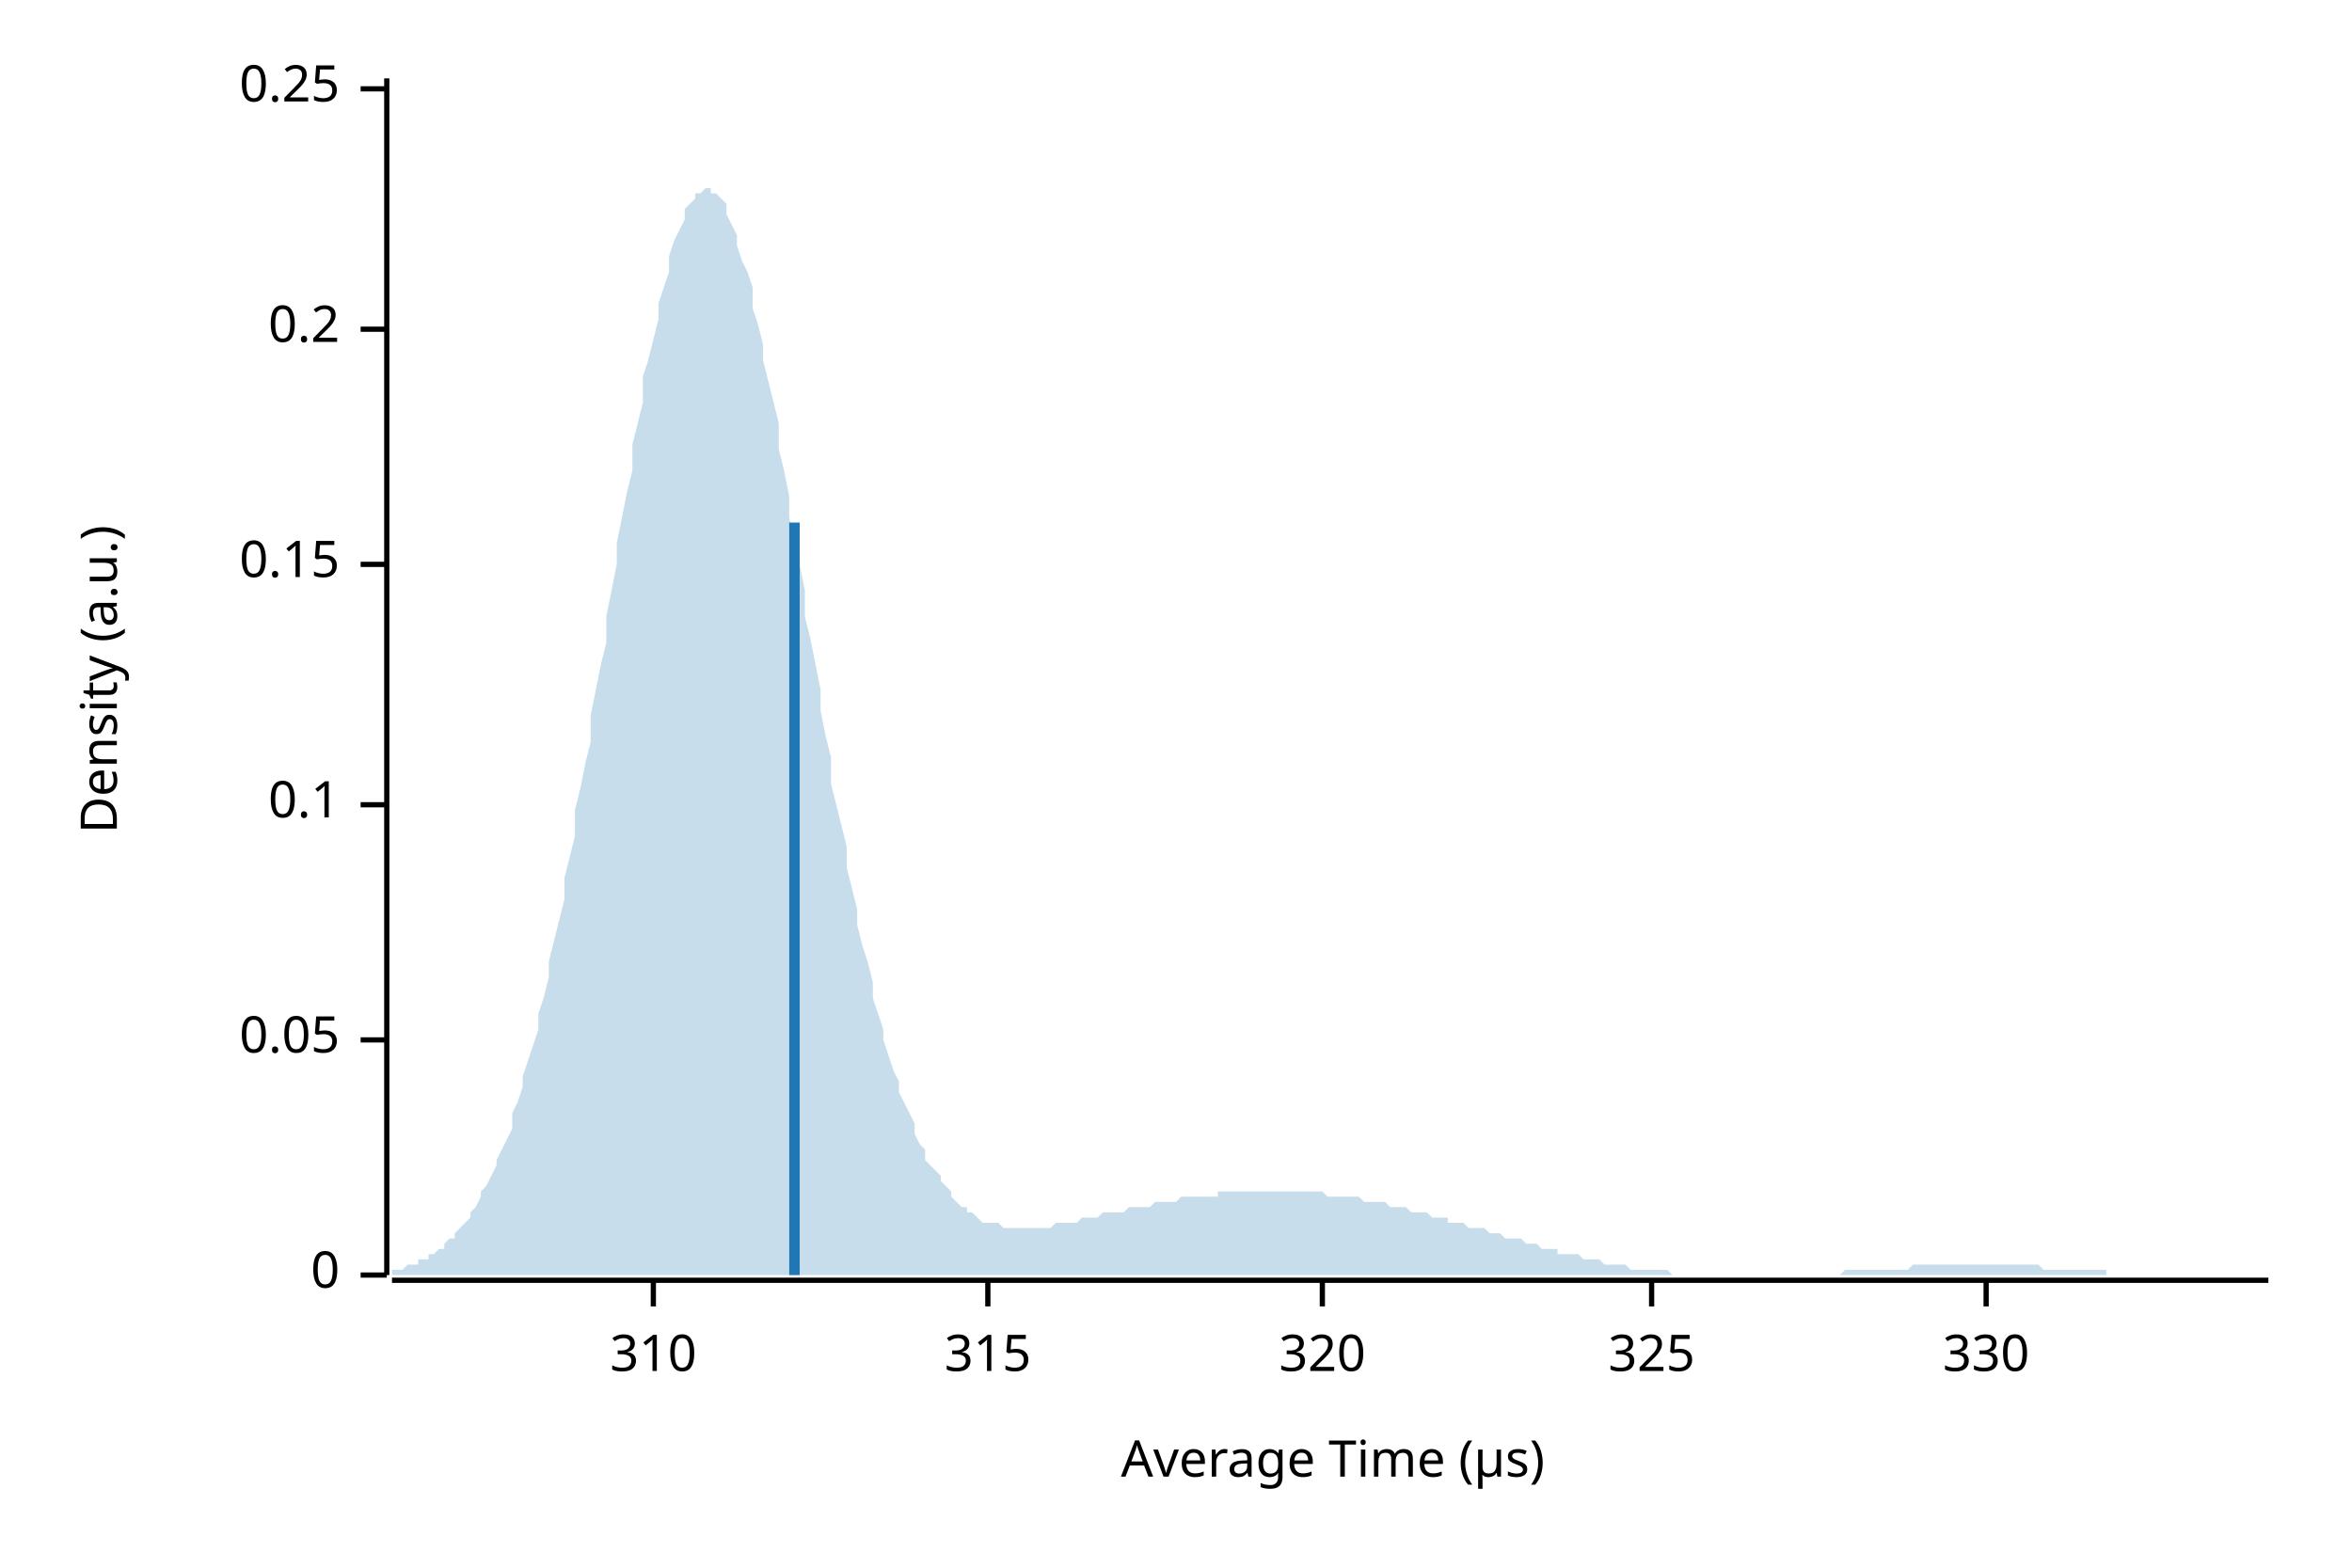
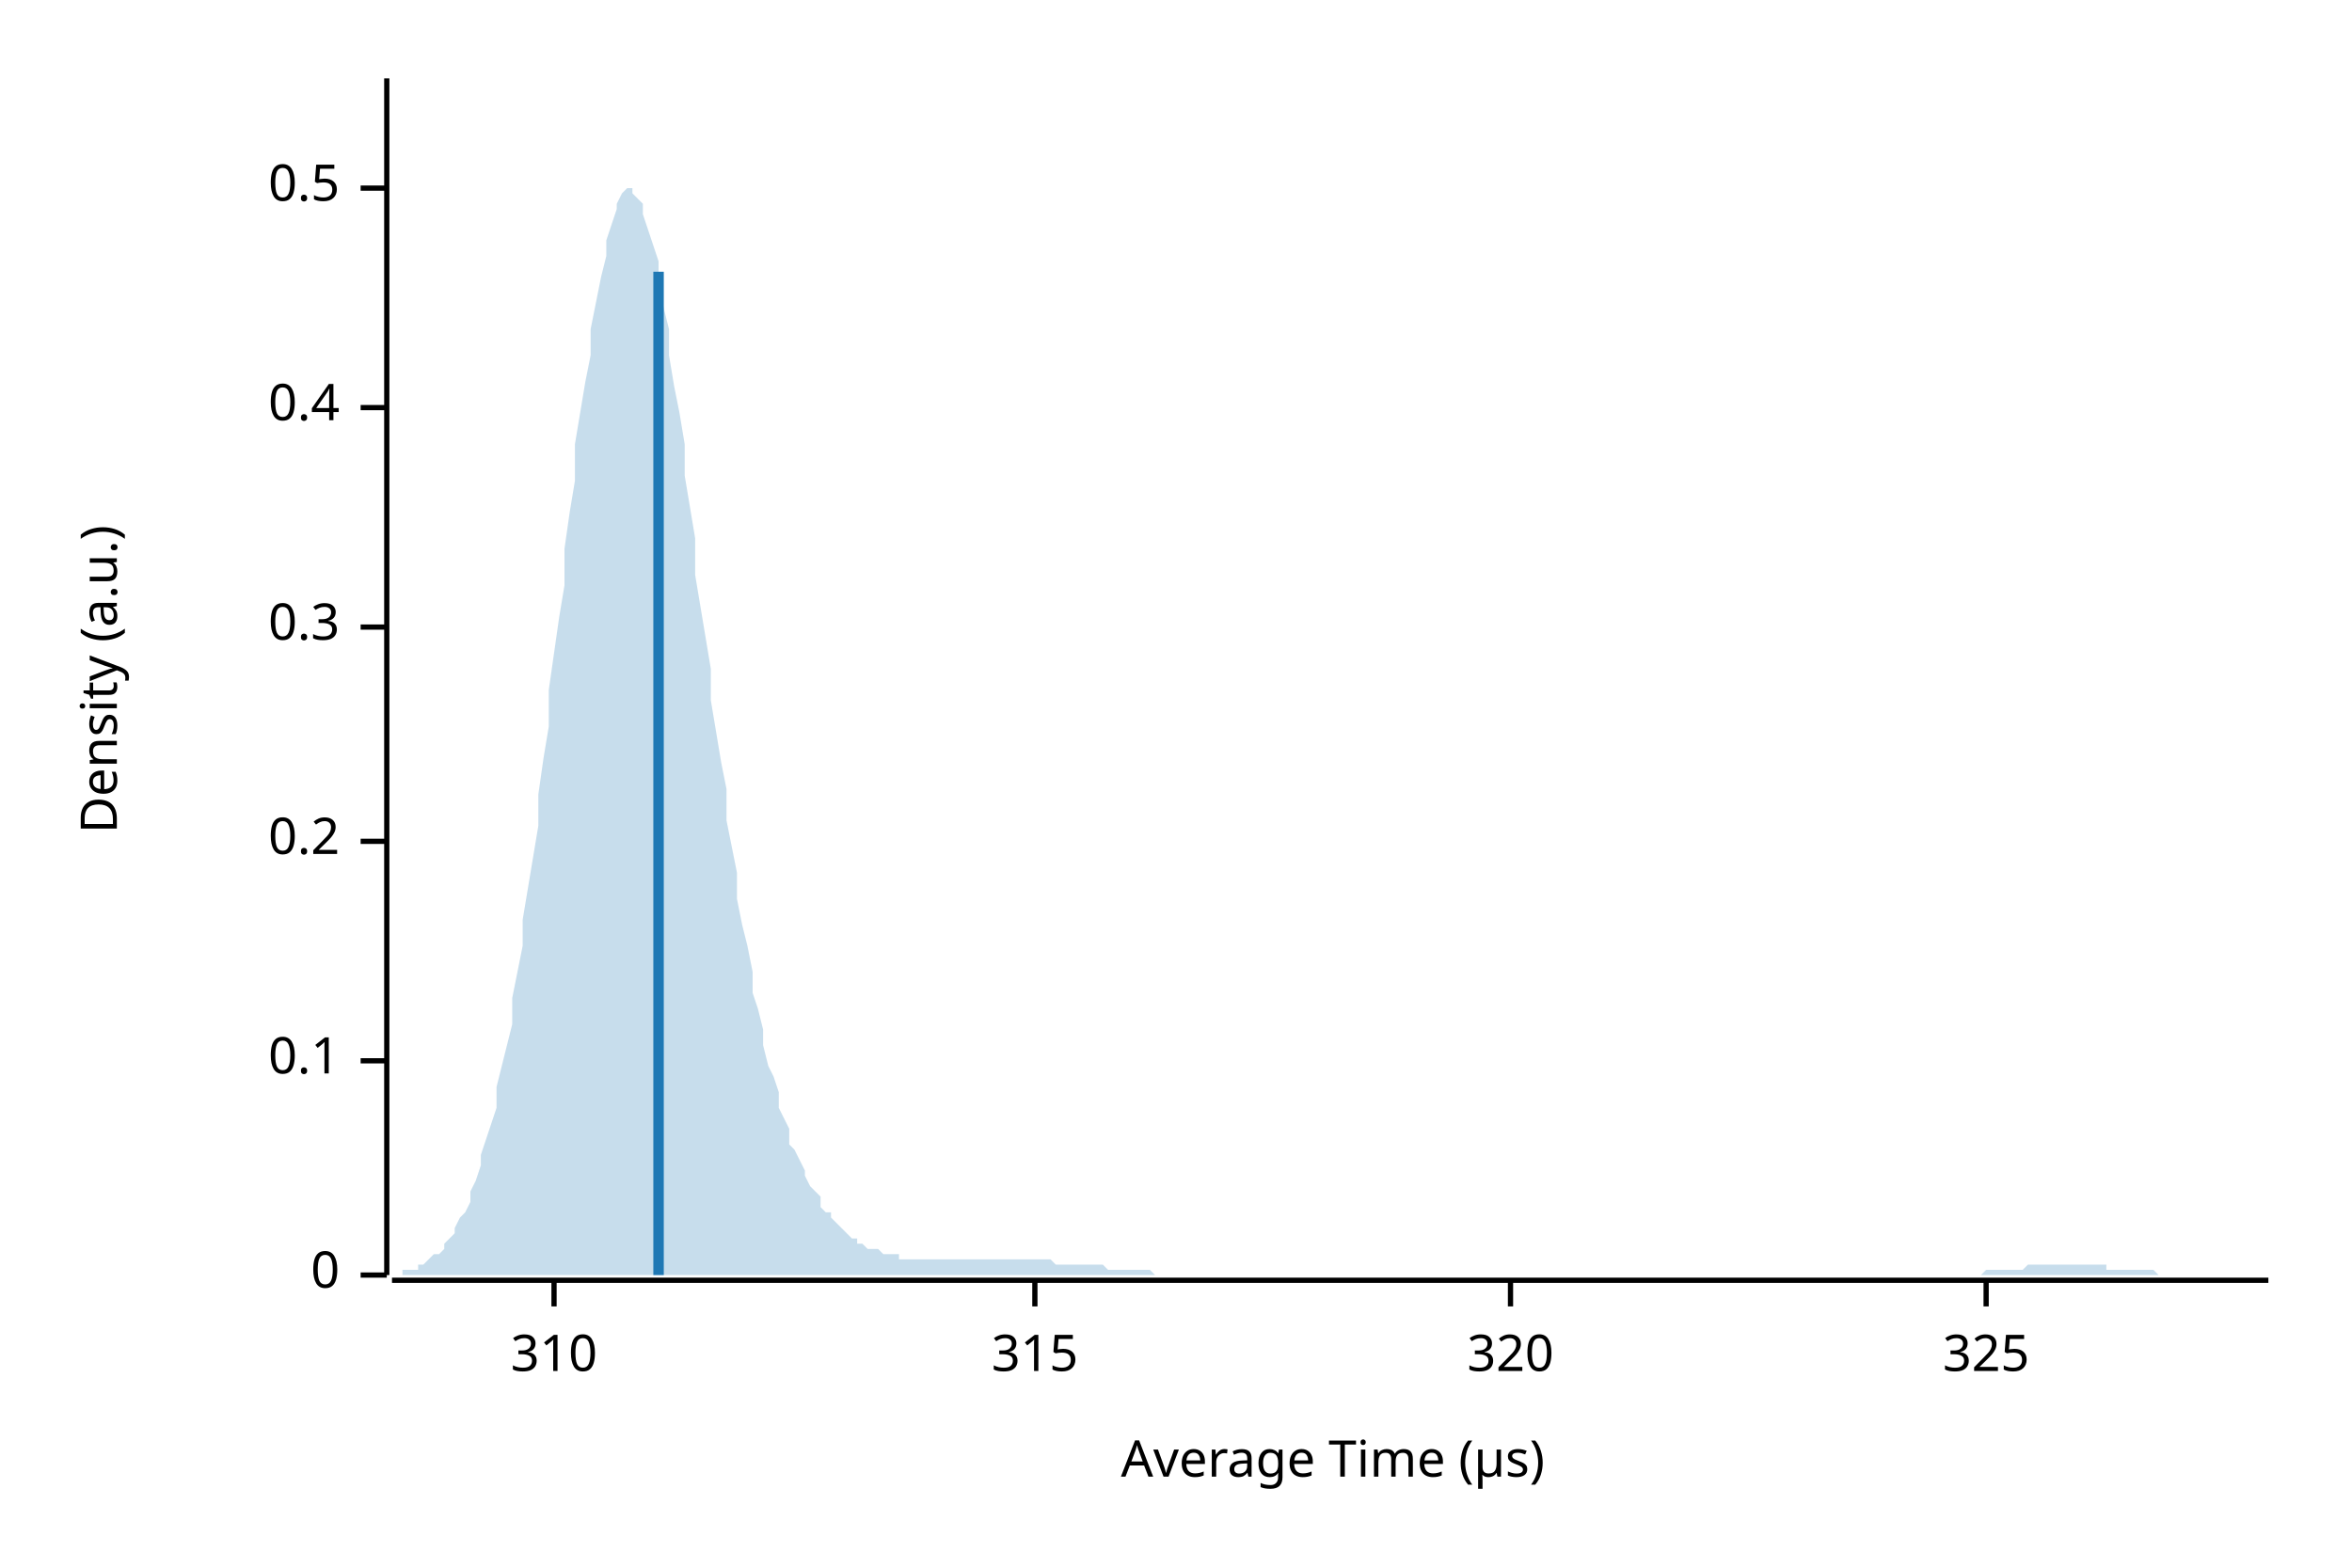
<svg xmlns="http://www.w3.org/2000/svg" width="450" height="300" viewBox="0 0 450 300">
  <text x="15" y="130" dy="0.76em" text-anchor="middle" font-family="sans-serif" font-size="9.677" opacity="1" fill="#000000" transform="rotate(270, 15, 130)">
Density (a.u.)
</text>
  <text x="255" y="285" dy="-0.5ex" text-anchor="middle" font-family="sans-serif" font-size="9.677" opacity="1" fill="#000000">
Average Time (µs)
</text>
  <polyline fill="none" opacity="1" stroke="#000000" stroke-width="1" points="74,15 74,244 " />
  <text x="65" y="244" dy="0.5ex" text-anchor="end" font-family="sans-serif" font-size="9.677" opacity="1" fill="#000000">
0
</text>
  <polyline fill="none" opacity="1" stroke="#000000" stroke-width="1" points="69,244 74,244 " />
-   <text x="65" y="199" dy="0.5ex" text-anchor="end" font-family="sans-serif" font-size="9.677" opacity="1" fill="#000000">
- 0.05
- </text>
-   <polyline fill="none" opacity="1" stroke="#000000" stroke-width="1" points="69,199 74,199 " />
-   <text x="65" y="154" dy="0.5ex" text-anchor="end" font-family="sans-serif" font-size="9.677" opacity="1" fill="#000000">
+   <text x="65" y="203" dy="0.5ex" text-anchor="end" font-family="sans-serif" font-size="9.677" opacity="1" fill="#000000">
0.1
</text>
-   <polyline fill="none" opacity="1" stroke="#000000" stroke-width="1" points="69,154 74,154 " />
-   <text x="65" y="108" dy="0.5ex" text-anchor="end" font-family="sans-serif" font-size="9.677" opacity="1" fill="#000000">
- 0.15
- </text>
-   <polyline fill="none" opacity="1" stroke="#000000" stroke-width="1" points="69,108 74,108 " />
-   <text x="65" y="63" dy="0.5ex" text-anchor="end" font-family="sans-serif" font-size="9.677" opacity="1" fill="#000000">
+   <polyline fill="none" opacity="1" stroke="#000000" stroke-width="1" points="69,203 74,203 " />
+   <text x="65" y="161" dy="0.5ex" text-anchor="end" font-family="sans-serif" font-size="9.677" opacity="1" fill="#000000">
0.2
</text>
-   <polyline fill="none" opacity="1" stroke="#000000" stroke-width="1" points="69,63 74,63 " />
-   <text x="65" y="17" dy="0.5ex" text-anchor="end" font-family="sans-serif" font-size="9.677" opacity="1" fill="#000000">
- 0.25
+   <polyline fill="none" opacity="1" stroke="#000000" stroke-width="1" points="69,161 74,161 " />
+   <text x="65" y="120" dy="0.5ex" text-anchor="end" font-family="sans-serif" font-size="9.677" opacity="1" fill="#000000">
+ 0.3
</text>
-   <polyline fill="none" opacity="1" stroke="#000000" stroke-width="1" points="69,17 74,17 " />
+   <polyline fill="none" opacity="1" stroke="#000000" stroke-width="1" points="69,120 74,120 " />
+   <text x="65" y="78" dy="0.5ex" text-anchor="end" font-family="sans-serif" font-size="9.677" opacity="1" fill="#000000">
+ 0.4
+ </text>
+   <polyline fill="none" opacity="1" stroke="#000000" stroke-width="1" points="69,78 74,78 " />
+   <text x="65" y="36" dy="0.5ex" text-anchor="end" font-family="sans-serif" font-size="9.677" opacity="1" fill="#000000">
+ 0.5
+ </text>
+   <polyline fill="none" opacity="1" stroke="#000000" stroke-width="1" points="69,36 74,36 " />
  <polyline fill="none" opacity="1" stroke="#000000" stroke-width="1" points="75,245 434,245 " />
-   <text x="125" y="255" dy="0.76em" text-anchor="middle" font-family="sans-serif" font-size="9.677" opacity="1" fill="#000000">
+   <text x="106" y="255" dy="0.76em" text-anchor="middle" font-family="sans-serif" font-size="9.677" opacity="1" fill="#000000">
310
</text>
-   <polyline fill="none" opacity="1" stroke="#000000" stroke-width="1" points="125,245 125,250 " />
-   <text x="189" y="255" dy="0.76em" text-anchor="middle" font-family="sans-serif" font-size="9.677" opacity="1" fill="#000000">
+   <polyline fill="none" opacity="1" stroke="#000000" stroke-width="1" points="106,245 106,250 " />
+   <text x="198" y="255" dy="0.76em" text-anchor="middle" font-family="sans-serif" font-size="9.677" opacity="1" fill="#000000">
315
</text>
-   <polyline fill="none" opacity="1" stroke="#000000" stroke-width="1" points="189,245 189,250 " />
-   <text x="253" y="255" dy="0.76em" text-anchor="middle" font-family="sans-serif" font-size="9.677" opacity="1" fill="#000000">
+   <polyline fill="none" opacity="1" stroke="#000000" stroke-width="1" points="198,245 198,250 " />
+   <text x="289" y="255" dy="0.76em" text-anchor="middle" font-family="sans-serif" font-size="9.677" opacity="1" fill="#000000">
320
</text>
-   <polyline fill="none" opacity="1" stroke="#000000" stroke-width="1" points="253,245 253,250 " />
-   <text x="316" y="255" dy="0.76em" text-anchor="middle" font-family="sans-serif" font-size="9.677" opacity="1" fill="#000000">
+   <polyline fill="none" opacity="1" stroke="#000000" stroke-width="1" points="289,245 289,250 " />
+   <text x="380" y="255" dy="0.76em" text-anchor="middle" font-family="sans-serif" font-size="9.677" opacity="1" fill="#000000">
325
</text>
-   <polyline fill="none" opacity="1" stroke="#000000" stroke-width="1" points="316,245 316,250 " />
-   <text x="380" y="255" dy="0.76em" text-anchor="middle" font-family="sans-serif" font-size="9.677" opacity="1" fill="#000000">
- 330
- </text>
  <polyline fill="none" opacity="1" stroke="#000000" stroke-width="1" points="380,245 380,250 " />
-   <polygon opacity="0.25" fill="#1F78B4" points="75,243 75,243 76,243 77,243 77,243 78,242 79,242 80,242 80,241 81,241 82,241 82,240 83,240 84,239 85,239 85,238 86,237 87,237 87,236 88,235 89,234 90,233 90,232 91,231 92,229 92,228 93,227 94,225 95,223 95,222 96,220 97,218 98,216 98,213 99,211 100,208 100,206 101,203 102,200 103,197 103,194 104,191 105,187 105,184 106,180 107,176 108,172 108,168 109,164 110,160 110,155 111,151 112,146 113,142 113,137 114,132 115,127 116,123 116,118 117,113 118,108 118,104 119,99 120,94 121,90 121,85 122,81 123,77 123,72 124,69 125,65 126,61 126,58 127,55 128,52 128,49 129,46 130,44 131,42 131,40 132,39 133,38 133,37 134,37 135,36 136,36 136,37 137,37 138,38 139,39 139,41 140,43 141,45 141,47 142,50 143,52 144,55 144,59 145,62 146,66 146,69 147,73 148,77 149,81 149,86 150,90 151,95 151,99 152,104 153,108 154,113 154,118 155,122 156,127 157,132 157,136 158,141 159,145 159,150 160,154 161,158 162,162 162,166 163,170 164,174 164,177 165,181 166,184 167,188 167,191 168,194 169,197 169,199 170,202 171,205 172,207 172,209 173,211 174,213 175,215 175,217 176,219 177,220 177,222 178,223 179,224 180,225 180,226 181,227 182,228 182,229 183,230 184,231 185,231 185,232 186,232 187,233 187,233 188,234 189,234 190,234 190,234 191,234 192,235 192,235 193,235 194,235 195,235 195,235 196,235 197,235 198,235 198,235 199,235 200,235 200,235 201,235 202,234 203,234 203,234 204,234 205,234 205,234 206,234 207,233 208,233 208,233 209,233 210,233 210,233 211,232 212,232 213,232 213,232 214,232 215,232 216,231 216,231 217,231 218,231 218,231 219,231 220,231 221,230 221,230 222,230 223,230 223,230 224,230 225,230 226,229 226,229 227,229 228,229 228,229 229,229 230,229 231,229 231,229 232,229 233,229 233,228 234,228 235,228 236,228 236,228 237,228 238,228 239,228 239,228 240,228 241,228 241,228 242,228 243,228 244,228 244,228 245,228 246,228 246,228 247,228 248,228 249,228 249,228 250,228 251,228 251,228 252,228 253,228 254,229 254,229 255,229 256,229 257,229 257,229 258,229 259,229 259,229 260,229 261,230 262,230 262,230 263,230 264,230 264,230 265,230 266,231 267,231 267,231 268,231 269,231 269,231 270,232 271,232 272,232 272,232 273,232 274,233 275,233 275,233 276,233 277,233 277,234 278,234 279,234 280,234 280,234 281,235 282,235 282,235 283,235 284,235 285,236 285,236 286,236 287,236 287,236 288,237 289,237 290,237 290,237 291,237 292,238 292,238 293,238 294,238 295,239 295,239 296,239 297,239 298,239 298,240 299,240 300,240 300,240 301,240 302,240 303,241 303,241 304,241 305,241 305,241 306,241 307,242 308,242 308,242 309,242 310,242 310,242 311,242 312,243 313,243 313,243 314,243 315,243 316,243 316,243 317,243 318,243 318,243 319,243 320,244 321,244 321,244 322,244 323,244 323,244 324,244 325,244 326,244 326,244 327,244 328,244 328,244 329,244 330,244 331,244 331,244 332,244 333,244 333,244 334,244 335,244 336,244 336,244 337,244 338,244 339,244 339,244 340,244 341,244 341,244 342,244 343,244 344,244 344,244 345,244 346,244 346,244 347,244 348,244 349,244 349,244 350,244 351,244 351,244 352,244 353,243 354,243 354,243 355,243 356,243 357,243 357,243 358,243 359,243 359,243 360,243 361,243 362,243 362,243 363,243 364,243 364,243 365,243 366,242 367,242 367,242 368,242 369,242 369,242 370,242 371,242 372,242 372,242 373,242 374,242 375,242 375,242 376,242 377,242 377,242 378,242 379,242 380,242 380,242 381,242 382,242 382,242 383,242 384,242 385,242 385,242 386,242 387,242 387,242 388,242 389,242 390,242 390,242 391,243 392,243 392,243 393,243 394,243 395,243 395,243 396,243 397,243 398,243 398,243 399,243 400,243 400,243 401,243 402,243 403,243 403,244 404,244 405,244 405,244 406,244 407,244 408,244 408,244 409,244 410,244 410,244 411,244 412,244 413,244 413,244 414,244 415,244 416,244 416,244 417,244 418,244 418,244 419,244 420,244 421,244 421,244 422,244 423,244 423,244 424,244 425,244 426,244 426,244 427,244 428,244 428,244 429,244 430,244 431,244 431,244 432,244 433,244 434,244 434,244 75,244 " />
-   <polyline fill="none" opacity="1" stroke="#1F78B4" stroke-width="2" points="152,244 152,100 " />
+   <polygon opacity="0.25" fill="#1F78B4" points="75,244 75,244 76,244 77,244 77,243 78,243 79,243 80,243 80,242 81,242 82,241 82,241 83,240 84,240 85,239 85,238 86,237 87,236 87,235 88,233 89,232 90,230 90,228 91,226 92,223 92,221 93,218 94,215 95,212 95,208 96,204 97,200 98,196 98,191 99,186 100,181 100,176 101,170 102,164 103,158 103,152 104,145 105,139 105,132 106,125 107,118 108,112 108,105 109,98 110,92 110,85 111,79 112,73 113,68 113,63 114,58 115,53 116,49 116,46 117,43 118,40 118,39 119,37 120,36 121,36 121,37 122,38 123,39 123,41 124,44 125,47 126,50 126,54 127,59 128,63 128,68 129,74 130,79 131,85 131,91 132,97 133,103 133,110 134,116 135,122 136,128 136,134 137,140 138,146 139,151 139,157 140,162 141,167 141,172 142,177 143,181 144,186 144,190 145,193 146,197 146,200 147,204 148,206 149,209 149,212 150,214 151,216 151,219 152,220 153,222 154,224 154,225 155,227 156,228 157,229 157,231 158,232 159,232 159,233 160,234 161,235 162,236 162,236 163,237 164,237 164,238 165,238 166,239 167,239 167,239 168,239 169,240 169,240 170,240 171,240 172,240 172,241 173,241 174,241 175,241 175,241 176,241 177,241 177,241 178,241 179,241 180,241 180,241 181,241 182,241 182,241 183,241 184,241 185,241 185,241 186,241 187,241 187,241 188,241 189,241 190,241 190,241 191,241 192,241 192,241 193,241 194,241 195,241 195,241 196,241 197,241 198,241 198,241 199,241 200,241 200,241 201,241 202,242 203,242 203,242 204,242 205,242 205,242 206,242 207,242 208,242 208,242 209,242 210,242 210,242 211,242 212,243 213,243 213,243 214,243 215,243 216,243 216,243 217,243 218,243 218,243 219,243 220,243 221,244 221,244 222,244 223,244 223,244 224,244 225,244 226,244 226,244 227,244 228,244 228,244 229,244 230,244 231,244 231,244 232,244 233,244 233,244 234,244 235,244 236,244 236,244 237,244 238,244 239,244 239,244 240,244 241,244 241,244 242,244 243,244 244,244 244,244 245,244 246,244 246,244 247,244 248,244 249,244 249,244 250,244 251,244 251,244 252,244 253,244 254,244 254,244 255,244 256,244 257,244 257,244 258,244 259,244 259,244 260,244 261,244 262,244 262,244 263,244 264,244 264,244 265,244 266,244 267,244 267,244 268,244 269,244 269,244 270,244 271,244 272,244 272,244 273,244 274,244 275,244 275,244 276,244 277,244 277,244 278,244 279,244 280,244 280,244 281,244 282,244 282,244 283,244 284,244 285,244 285,244 286,244 287,244 287,244 288,244 289,244 290,244 290,244 291,244 292,244 292,244 293,244 294,244 295,244 295,244 296,244 297,244 298,244 298,244 299,244 300,244 300,244 301,244 302,244 303,244 303,244 304,244 305,244 305,244 306,244 307,244 308,244 308,244 309,244 310,244 310,244 311,244 312,244 313,244 313,244 314,244 315,244 316,244 316,244 317,244 318,244 318,244 319,244 320,244 321,244 321,244 322,244 323,244 323,244 324,244 325,244 326,244 326,244 327,244 328,244 328,244 329,244 330,244 331,244 331,244 332,244 333,244 333,244 334,244 335,244 336,244 336,244 337,244 338,244 339,244 339,244 340,244 341,244 341,244 342,244 343,244 344,244 344,244 345,244 346,244 346,244 347,244 348,244 349,244 349,244 350,244 351,244 351,244 352,244 353,244 354,244 354,244 355,244 356,244 357,244 357,244 358,244 359,244 359,244 360,244 361,244 362,244 362,244 363,244 364,244 364,244 365,244 366,244 367,244 367,244 368,244 369,244 369,244 370,244 371,244 372,244 372,244 373,244 374,244 375,244 375,244 376,244 377,244 377,244 378,244 379,244 380,243 380,243 381,243 382,243 382,243 383,243 384,243 385,243 385,243 386,243 387,243 387,243 388,242 389,242 390,242 390,242 391,242 392,242 392,242 393,242 394,242 395,242 395,242 396,242 397,242 398,242 398,242 399,242 400,242 400,242 401,242 402,242 403,242 403,243 404,243 405,243 405,243 406,243 407,243 408,243 408,243 409,243 410,243 410,243 411,243 412,243 413,244 413,244 414,244 415,244 416,244 416,244 417,244 418,244 418,244 419,244 420,244 421,244 421,244 422,244 423,244 423,244 424,244 425,244 426,244 426,244 427,244 428,244 428,244 429,244 430,244 431,244 431,244 432,244 433,244 434,244 434,244 75,244 " />
+   <polyline fill="none" opacity="1" stroke="#1F78B4" stroke-width="2" points="126,244 126,52 " />
</svg>
